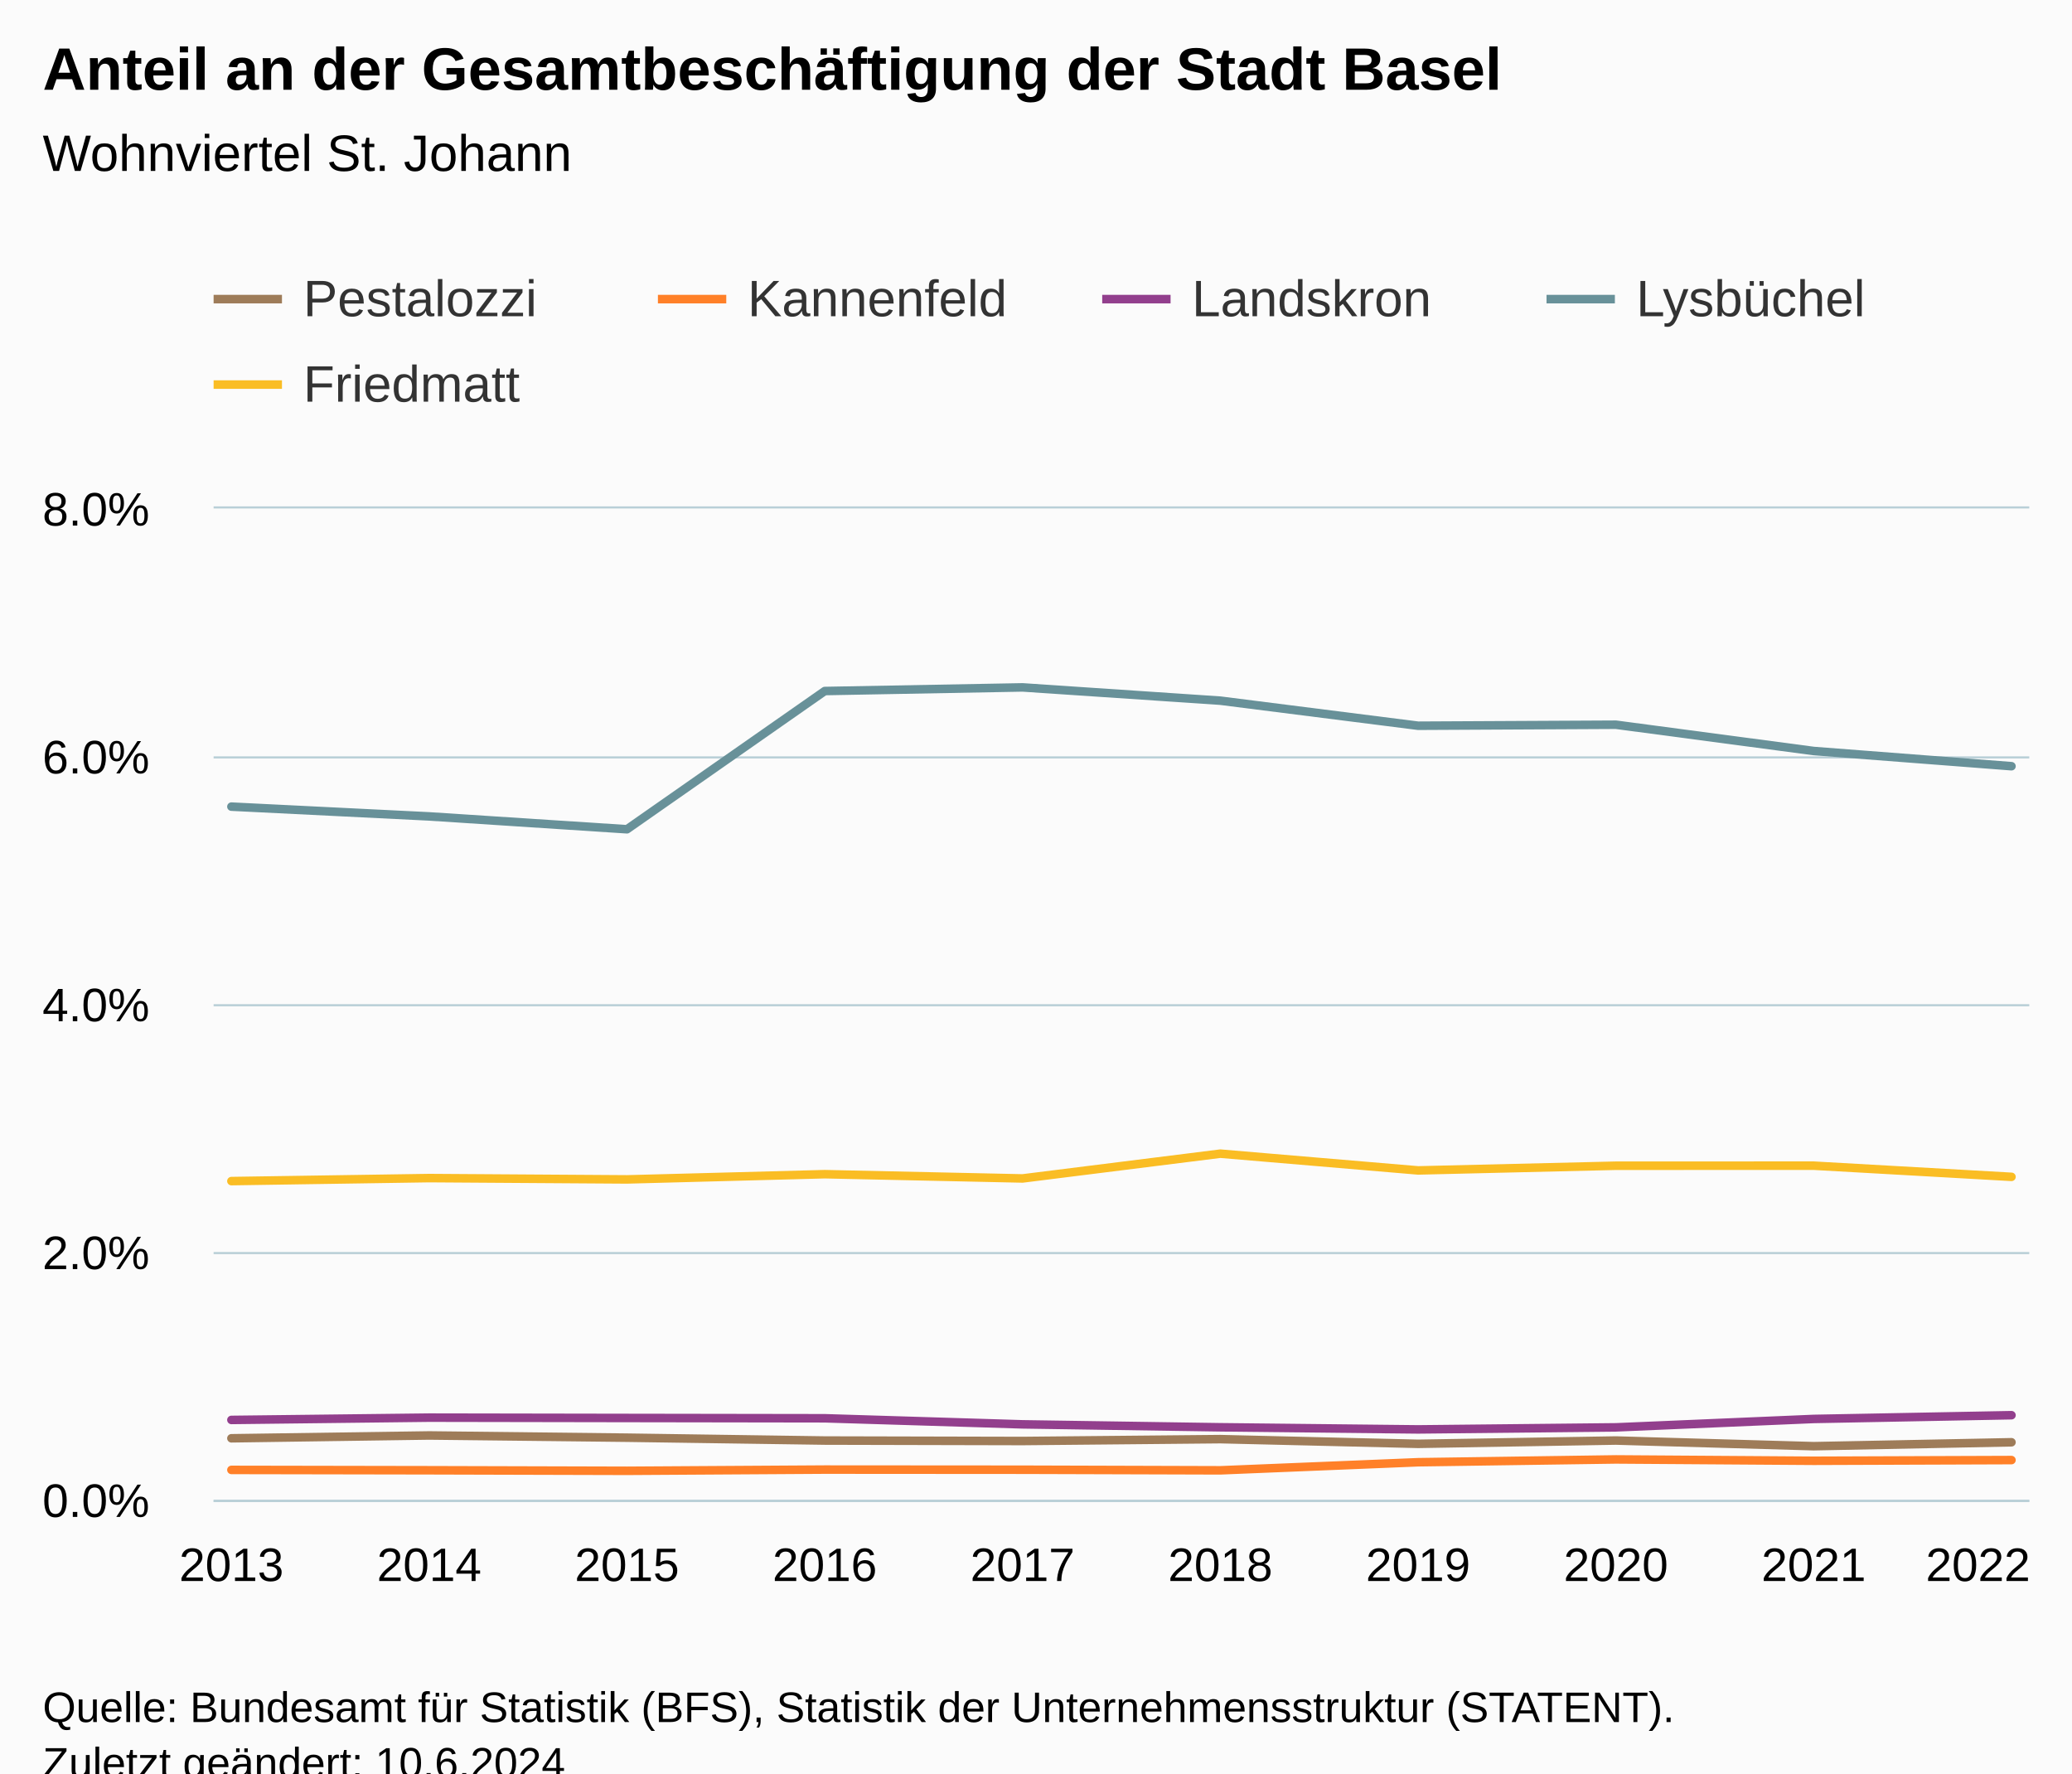
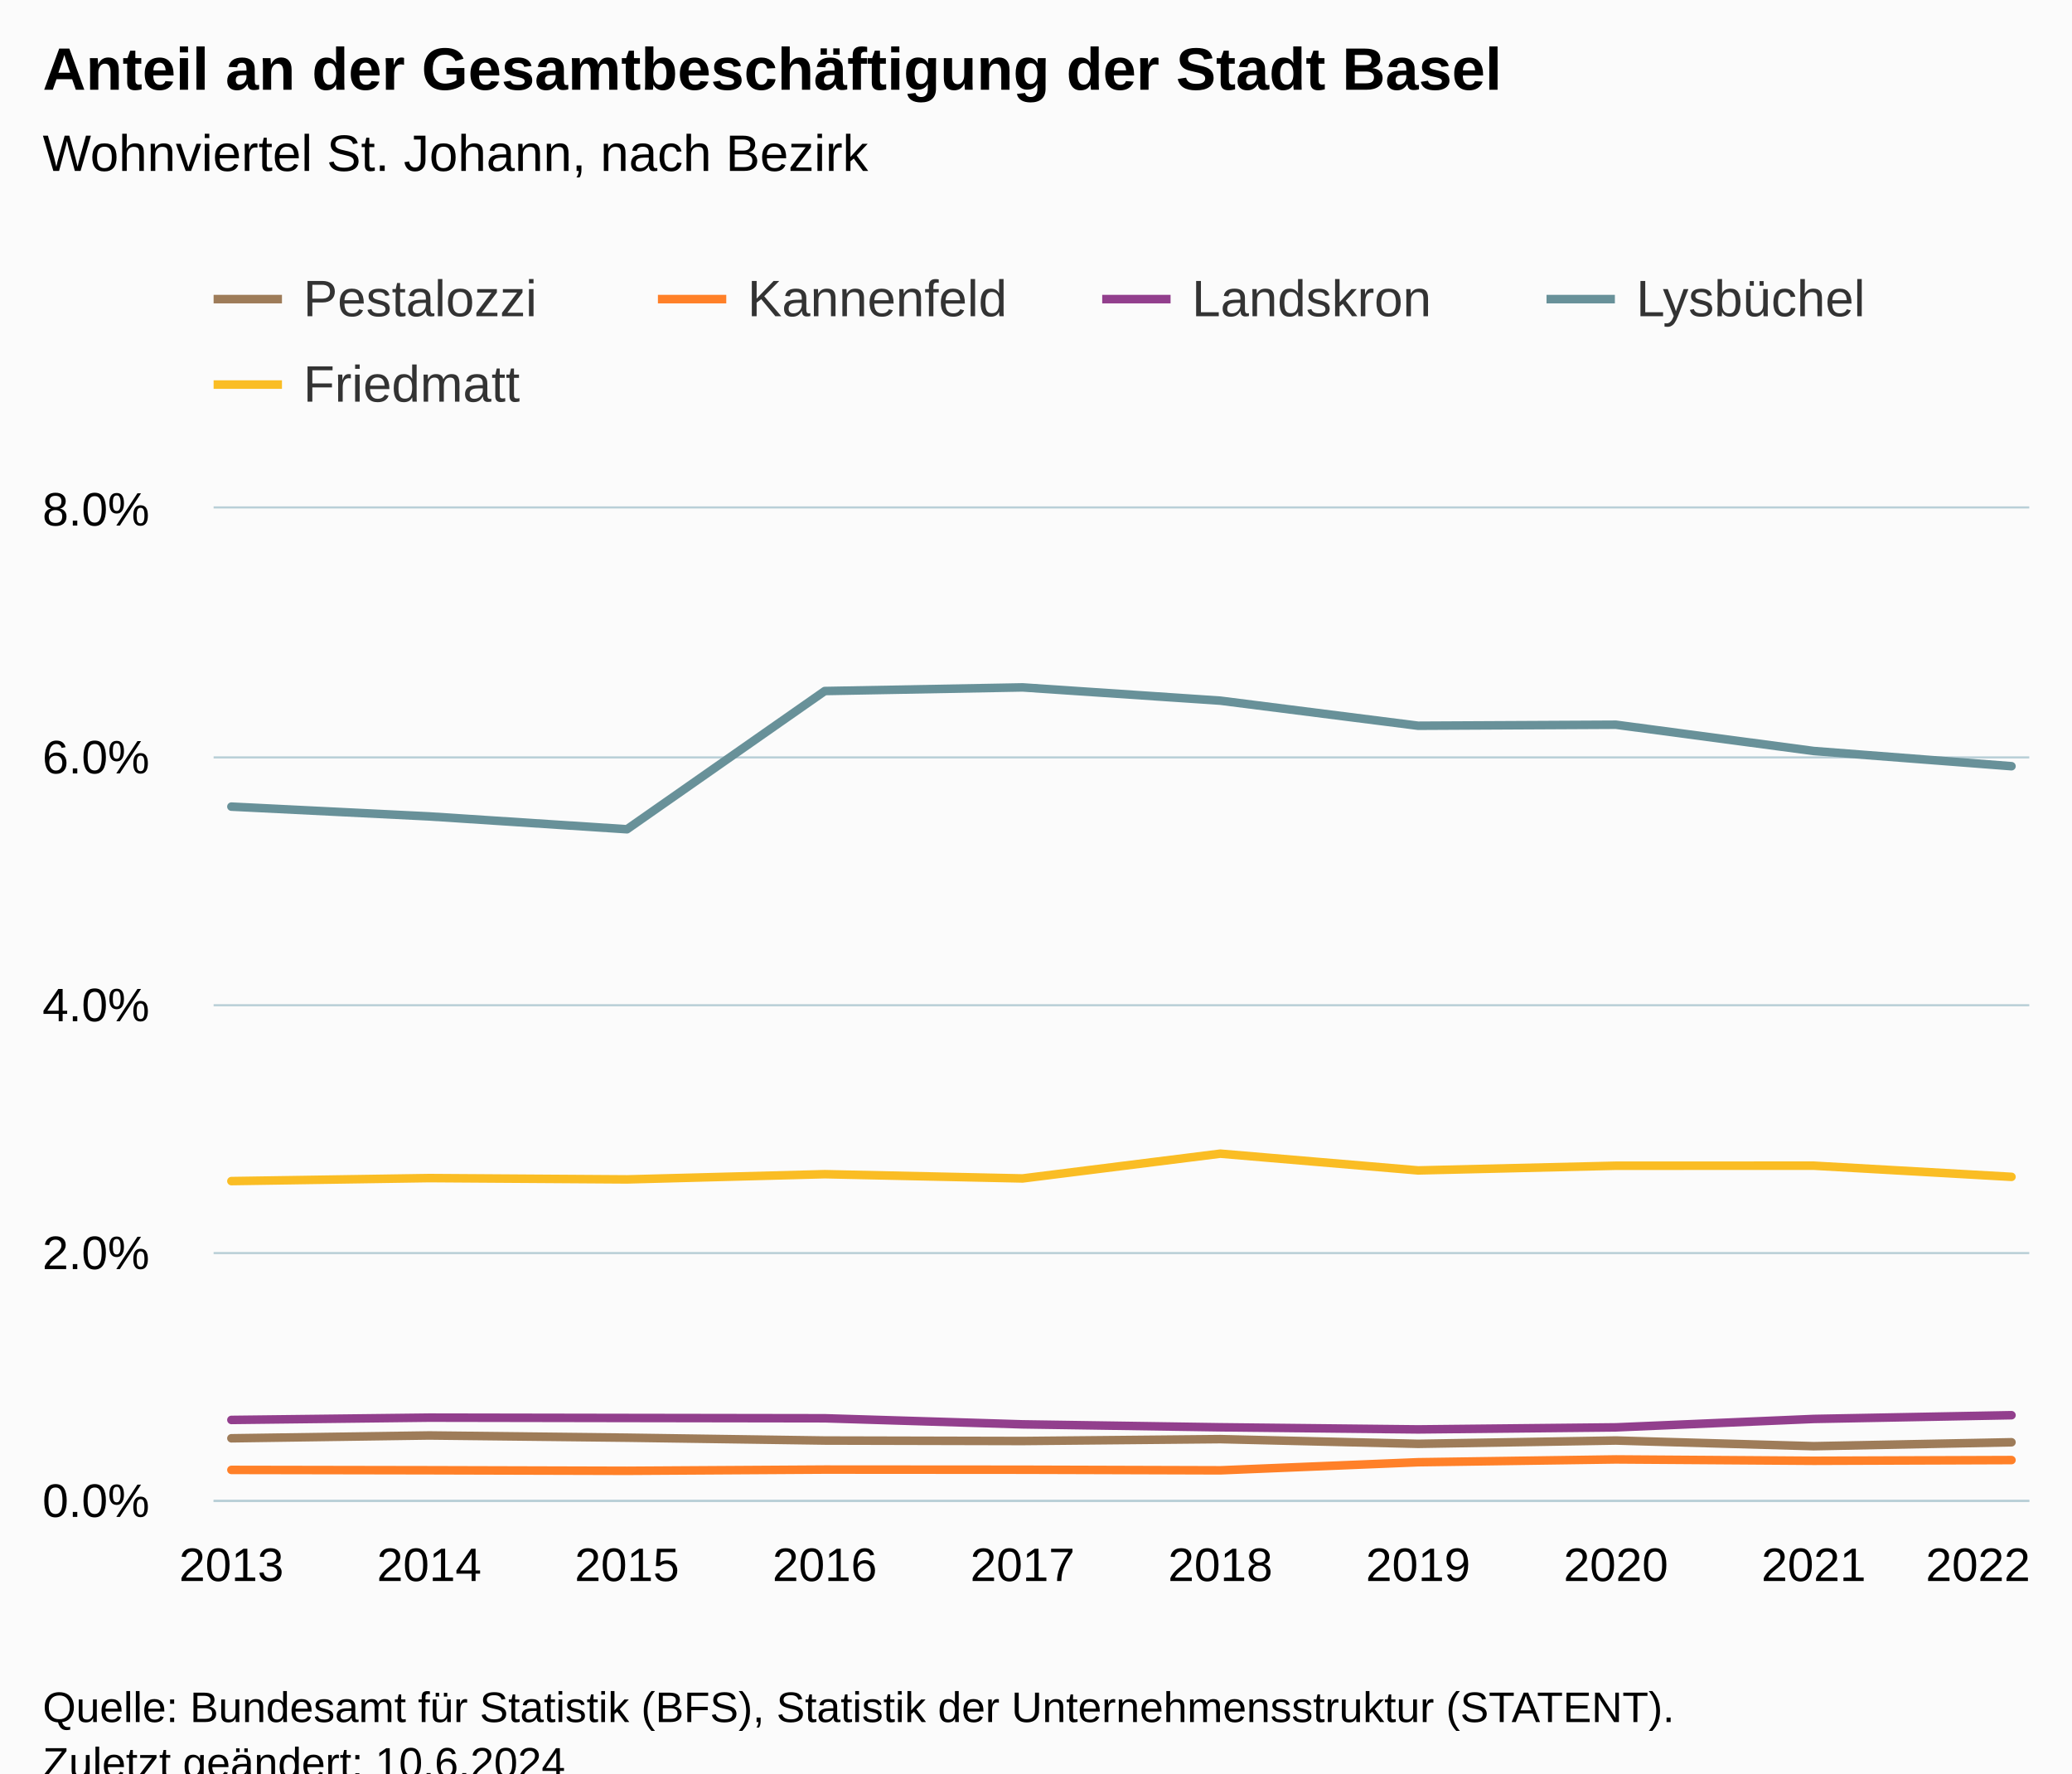
<svg xmlns="http://www.w3.org/2000/svg" version="1.1" class="highcharts-root" style="font-family:Arial;font-size:12px;" viewBox="0 0 485 415">
  <defs>
-     <clipPath id="highcharts-tsg3cho-57-">
+     <clipPath id="highcharts-1hgwi25-57-">
      <rect x="0" y="0" width="425" height="232" fill="none" />
    </clipPath>
-     <clipPath id="highcharts-tsg3cho-68-">
+     <clipPath id="highcharts-1hgwi25-68-">
      <rect x="0" y="0" width="425" height="232" fill="none" />
    </clipPath>
-     <clipPath id="highcharts-tsg3cho-109-">
+     <clipPath id="highcharts-1hgwi25-109-">
      <rect x="50" y="119" width="425" height="232" fill="none" />
    </clipPath>
  </defs>
  <rect fill="#fbfbfb" class="highcharts-background" x="0" y="0" width="485" height="428" rx="0" ry="0" />
  <rect fill="none" class="highcharts-plot-background" x="50" y="119" width="425" height="232" />
  <g class="highcharts-pane-group" data-z-index="0" />
  <g class="highcharts-grid highcharts-xaxis-grid" data-z-index="1">
    <path fill="none" data-z-index="1" class="highcharts-grid-line" d="M 53.5 119 L 53.5 351" opacity="1" />
    <path fill="none" data-z-index="1" class="highcharts-grid-line" d="M 99.5 119 L 99.5 351" opacity="1" />
    <path fill="none" data-z-index="1" class="highcharts-grid-line" d="M 146.5 119 L 146.5 351" opacity="1" />
    <path fill="none" data-z-index="1" class="highcharts-grid-line" d="M 192.5 119 L 192.5 351" opacity="1" />
    <path fill="none" data-z-index="1" class="highcharts-grid-line" d="M 238.5 119 L 238.5 351" opacity="1" />
    <path fill="none" data-z-index="1" class="highcharts-grid-line" d="M 285.5 119 L 285.5 351" opacity="1" />
    <path fill="none" data-z-index="1" class="highcharts-grid-line" d="M 331.5 119 L 331.5 351" opacity="1" />
    <path fill="none" data-z-index="1" class="highcharts-grid-line" d="M 377.5 119 L 377.5 351" opacity="1" />
    <path fill="none" data-z-index="1" class="highcharts-grid-line" d="M 424.5 119 L 424.5 351" opacity="1" />
    <path fill="none" data-z-index="1" class="highcharts-grid-line" d="M 470.5 119 L 470.5 351" opacity="1" />
  </g>
  <g class="highcharts-grid highcharts-yaxis-grid" data-z-index="1">
    <path fill="none" stroke="#B9CFD7" stroke-width="0.5" data-z-index="1" class="highcharts-grid-line" d="M 50 351.25 L 475 351.25" opacity="1" />
    <path fill="none" stroke="#B9CFD7" stroke-width="0.5" data-z-index="1" class="highcharts-grid-line" d="M 50 293.25 L 475 293.25" opacity="1" />
    <path fill="none" stroke="#B9CFD7" stroke-width="0.5" data-z-index="1" class="highcharts-grid-line" d="M 50 235.25 L 475 235.25" opacity="1" />
    <path fill="none" stroke="#B9CFD7" stroke-width="0.5" data-z-index="1" class="highcharts-grid-line" d="M 50 177.25 L 475 177.25" opacity="1" />
    <path fill="none" stroke="#B9CFD7" stroke-width="0.5" data-z-index="1" class="highcharts-grid-line" d="M 50 118.75 L 475 118.75" opacity="1" />
  </g>
  <rect fill="none" class="highcharts-plot-border" data-z-index="1" x="50" y="119" width="425" height="232" />
  <g class="highcharts-axis highcharts-xaxis" data-z-index="2">
    <path fill="none" class="highcharts-axis-line" stroke="#B9CFD7" stroke-width="0.5" data-z-index="7" d="M 50 351.25 L 475 351.25" />
  </g>
  <g class="highcharts-axis highcharts-yaxis" data-z-index="2">
    <path fill="none" class="highcharts-axis-line" data-z-index="7" d="M 50 119 L 50 351" />
  </g>
  <g class="highcharts-series-group" data-z-index="3">
-     <g class="highcharts-series highcharts-series-0 highcharts-line-series" data-z-index="0.1" opacity="1" transform="translate(50,119) scale(1 1)" clip-path="url(#highcharts-tsg3cho-68-)">
+     <g class="highcharts-series highcharts-series-0 highcharts-line-series" data-z-index="0.1" opacity="1" transform="translate(50,119) scale(1 1)" clip-path="url(#highcharts-1hgwi25-68-)">
      <path fill="none" d="M 4.167 217.595 L 50.463 216.934 L 96.759 217.454 L 143.056 218.123 L 189.352 218.232 L 235.648 217.793 L 281.944 218.893 L 328.241 218.118 L 374.537 219.445 L 420.833 218.526" class="highcharts-graph" data-z-index="1" stroke="#9E7C59" stroke-width="2" stroke-linejoin="round" stroke-linecap="round" />
    </g>
    <g class="highcharts-markers highcharts-series-0 highcharts-line-series" data-z-index="0.1" opacity="1" transform="translate(50,119) scale(1 1)" clip-path="none" />
-     <g class="highcharts-series highcharts-series-1 highcharts-line-series" data-z-index="0.1" opacity="1" transform="translate(50,119) scale(1 1)" clip-path="url(#highcharts-tsg3cho-68-)">
+     <g class="highcharts-series highcharts-series-1 highcharts-line-series" data-z-index="0.1" opacity="1" transform="translate(50,119) scale(1 1)" clip-path="url(#highcharts-1hgwi25-68-)">
      <path fill="none" d="M 4.167 224.995 L 50.463 225.077 L 96.759 225.206 L 143.056 224.92 L 189.352 224.952 L 235.648 225.092 L 281.944 223.2 L 328.241 222.54 L 374.537 222.858 L 420.833 222.693" class="highcharts-graph" data-z-index="1" stroke="#FF8028" stroke-width="2" stroke-linejoin="round" stroke-linecap="round" />
    </g>
    <g class="highcharts-markers highcharts-series-1 highcharts-line-series" data-z-index="0.1" opacity="1" transform="translate(50,119) scale(1 1)" clip-path="none" />
-     <g class="highcharts-series highcharts-series-2 highcharts-line-series" data-z-index="0.1" opacity="1" transform="translate(50,119) scale(1 1)" clip-path="url(#highcharts-tsg3cho-68-)">
+     <g class="highcharts-series highcharts-series-2 highcharts-line-series" data-z-index="0.1" opacity="1" transform="translate(50,119) scale(1 1)" clip-path="url(#highcharts-1hgwi25-68-)">
      <path fill="none" d="M 4.167 213.3 L 50.463 212.761 L 96.759 212.841 L 143.056 212.912 L 189.352 214.332 L 235.648 215.02 L 281.944 215.515 L 328.241 215.038 L 374.537 213.067 L 420.833 212.192" class="highcharts-graph" data-z-index="1" stroke="#923F8D" stroke-width="2" stroke-linejoin="round" stroke-linecap="round" />
    </g>
    <g class="highcharts-markers highcharts-series-2 highcharts-line-series" data-z-index="0.1" opacity="1" transform="translate(50,119) scale(1 1)" clip-path="none" />
-     <g class="highcharts-series highcharts-series-3 highcharts-line-series" data-z-index="0.1" opacity="1" transform="translate(50,119) scale(1 1)" clip-path="url(#highcharts-tsg3cho-68-)">
+     <g class="highcharts-series highcharts-series-3 highcharts-line-series" data-z-index="0.1" opacity="1" transform="translate(50,119) scale(1 1)" clip-path="url(#highcharts-1hgwi25-68-)">
      <path fill="none" d="M 4.167 69.771 L 50.463 72.059 L 96.759 75.069 L 143.056 42.718 L 189.352 41.867 L 235.648 44.973 L 281.944 50.84 L 328.241 50.602 L 374.537 56.753 L 420.833 60.312" class="highcharts-graph" data-z-index="1" stroke="#689199" stroke-width="2" stroke-linejoin="round" stroke-linecap="round" />
    </g>
    <g class="highcharts-markers highcharts-series-3 highcharts-line-series" data-z-index="0.1" opacity="1" transform="translate(50,119) scale(1 1)" clip-path="none" />
-     <g class="highcharts-series highcharts-series-4 highcharts-line-series" data-z-index="0.1" opacity="1" transform="translate(50,119) scale(1 1)" clip-path="url(#highcharts-tsg3cho-68-)">
+     <g class="highcharts-series highcharts-series-4 highcharts-line-series" data-z-index="0.1" opacity="1" transform="translate(50,119) scale(1 1)" clip-path="url(#highcharts-1hgwi25-68-)">
      <path fill="none" d="M 4.167 157.407 L 50.463 156.703 L 96.759 157.01 L 143.056 155.788 L 189.352 156.786 L 235.648 150.986 L 281.944 154.907 L 328.241 153.809 L 374.537 153.797 L 420.833 156.411" class="highcharts-graph" data-z-index="1" stroke="#FABD24" stroke-width="2" stroke-linejoin="round" stroke-linecap="round" />
    </g>
    <g class="highcharts-markers highcharts-series-4 highcharts-line-series" data-z-index="0.1" opacity="1" transform="translate(50,119) scale(1 1)" clip-path="none" />
  </g>
  <text x="10" text-anchor="start" class="highcharts-title" data-z-index="4" style="color:#000000;font-size:14px;font-weight:bold;fill:#000000;" y="21">
    <tspan>Anteil an der Gesamtbeschäftigung der Stadt Basel</tspan>
  </text>
  <text x="10" text-anchor="start" class="highcharts-subtitle" data-z-index="4" style="color:#000000;font-size:12px;font-weight:normal;fill:#000000;" y="40">
-     <tspan>Wohnviertel St. Johann</tspan>
+     <tspan>Wohnviertel St. Johann, nach Bezirk</tspan>
  </text>
  <text x="10" text-anchor="start" class="highcharts-caption" data-z-index="4" style="color:#666666;fill:#666666;" y="385" />
  <g class="highcharts-legend" data-z-index="7" transform="translate(42,56)">
    <rect fill="none" class="highcharts-legend-box" rx="0" ry="0" x="0" y="0" width="412" height="51" visibility="visible" />
    <g data-z-index="1">
      <g>
        <g class="highcharts-legend-item highcharts-line-series highcharts-color-undefined highcharts-series-0" data-z-index="1" transform="translate(8,3)">
          <path fill="none" d="M 0 11 L 16 11" class="highcharts-graph" stroke="#9E7C59" stroke-width="2" />
          <text x="21" style="color:#333333;cursor:pointer;font-size:12px;font-weight:normal;fill:#333333;" text-anchor="start" data-z-index="2" y="15">
            <tspan>Pestalozzi</tspan>
          </text>
        </g>
        <g class="highcharts-legend-item highcharts-line-series highcharts-color-undefined highcharts-series-1" data-z-index="1" transform="translate(112,3)">
          <path fill="none" d="M 0 11 L 16 11" class="highcharts-graph" stroke="#FF8028" stroke-width="2" />
          <text x="21" y="15" style="color:#333333;cursor:pointer;font-size:12px;font-weight:normal;fill:#333333;" text-anchor="start" data-z-index="2">
            <tspan>Kannenfeld</tspan>
          </text>
        </g>
        <g class="highcharts-legend-item highcharts-line-series highcharts-color-undefined highcharts-series-2" data-z-index="1" transform="translate(216,3)">
          <path fill="none" d="M 0 11 L 16 11" class="highcharts-graph" stroke="#923F8D" stroke-width="2" />
          <text x="21" y="15" style="color:#333333;cursor:pointer;font-size:12px;font-weight:normal;fill:#333333;" text-anchor="start" data-z-index="2">
            <tspan>Landskron</tspan>
          </text>
        </g>
        <g class="highcharts-legend-item highcharts-line-series highcharts-color-undefined highcharts-series-3" data-z-index="1" transform="translate(320,3)">
          <path fill="none" d="M 0 11 L 16 11" class="highcharts-graph" stroke="#689199" stroke-width="2" />
          <text x="21" y="15" style="color:#333333;cursor:pointer;font-size:12px;font-weight:normal;fill:#333333;" text-anchor="start" data-z-index="2">
            <tspan>Lysbüchel</tspan>
          </text>
        </g>
        <g class="highcharts-legend-item highcharts-line-series highcharts-color-undefined highcharts-series-4" data-z-index="1" transform="translate(8,23)">
          <path fill="none" d="M 0 11 L 16 11" class="highcharts-graph" stroke="#FABD24" stroke-width="2" />
          <text x="21" y="15" style="color:#333333;cursor:pointer;font-size:12px;font-weight:normal;fill:#333333;" text-anchor="start" data-z-index="2">
            <tspan>Friedmatt</tspan>
          </text>
        </g>
      </g>
    </g>
  </g>
  <g class="highcharts-axis-labels highcharts-xaxis-labels" data-z-index="7">
    <text x="54.167" style="color:#000000;cursor:default;font-size:11px;fill:#000000;" text-anchor="middle" transform="translate(0,0)" y="370" opacity="1">2013</text>
    <text x="100.463" style="color:#000000;cursor:default;font-size:11px;fill:#000000;" text-anchor="middle" transform="translate(0,0)" y="370" opacity="1">2014</text>
    <text x="146.759" style="color:#000000;cursor:default;font-size:11px;fill:#000000;" text-anchor="middle" transform="translate(0,0)" y="370" opacity="1">2015</text>
    <text x="193.056" style="color:#000000;cursor:default;font-size:11px;fill:#000000;" text-anchor="middle" transform="translate(0,0)" y="370" opacity="1">2016</text>
    <text x="239.352" style="color:#000000;cursor:default;font-size:11px;fill:#000000;" text-anchor="middle" transform="translate(0,0)" y="370" opacity="1">2017</text>
    <text x="285.648" style="color:#000000;cursor:default;font-size:11px;fill:#000000;" text-anchor="middle" transform="translate(0,0)" y="370" opacity="1">2018</text>
    <text x="331.944" style="color:#000000;cursor:default;font-size:11px;fill:#000000;" text-anchor="middle" transform="translate(0,0)" y="370" opacity="1">2019</text>
    <text x="378.241" style="color:#000000;cursor:default;font-size:11px;fill:#000000;" text-anchor="middle" transform="translate(0,0)" y="370" opacity="1">2020</text>
    <text x="424.537" style="color:#000000;cursor:default;font-size:11px;fill:#000000;" text-anchor="middle" transform="translate(0,0)" y="370" opacity="1">2021</text>
    <text x="463" style="color:#000000;cursor:default;font-size:11px;fill:#000000;" text-anchor="middle" transform="translate(0,0)" y="370" opacity="1">2022</text>
  </g>
  <g class="highcharts-axis-labels highcharts-yaxis-labels" data-z-index="7">
    <text x="35" style="color:#000000;cursor:default;font-size:11px;fill:#000000;" text-anchor="end" transform="translate(0,0)" y="355" opacity="1">0.0%</text>
    <text x="35" style="color:#000000;cursor:default;font-size:11px;fill:#000000;" text-anchor="end" transform="translate(0,0)" y="297" opacity="1">2.0%</text>
    <text x="35" style="color:#000000;cursor:default;font-size:11px;fill:#000000;" text-anchor="end" transform="translate(0,0)" y="239" opacity="1">4.0%</text>
    <text x="35" style="color:#000000;cursor:default;font-size:11px;fill:#000000;" text-anchor="end" transform="translate(0,0)" y="181" opacity="1">6.0%</text>
    <text x="35" style="color:#000000;cursor:default;font-size:11px;fill:#000000;" text-anchor="end" transform="translate(0,0)" y="123" opacity="1">8.0%</text>
  </g>
  <text x="10" class="highcharts-credits" text-anchor="start" data-z-index="8" style="cursor:default;color:#000000;font-size:10px;fill:#000000;" y="403">
    <tspan>Quelle: Bundesamt für Statistik (BFS), Statistik der Unternehmensstruktur (STATENT).</tspan>
    <tspan x="10" dy="13">Zuletzt geändert: 10.6.2024</tspan>
  </text>
-   <g class="highcharts-control-points" data-z-index="99" clip-path="url(#highcharts-tsg3cho-109-)" />
+   <g class="highcharts-control-points" data-z-index="99" clip-path="url(#highcharts-1hgwi25-109-)" />
</svg>
